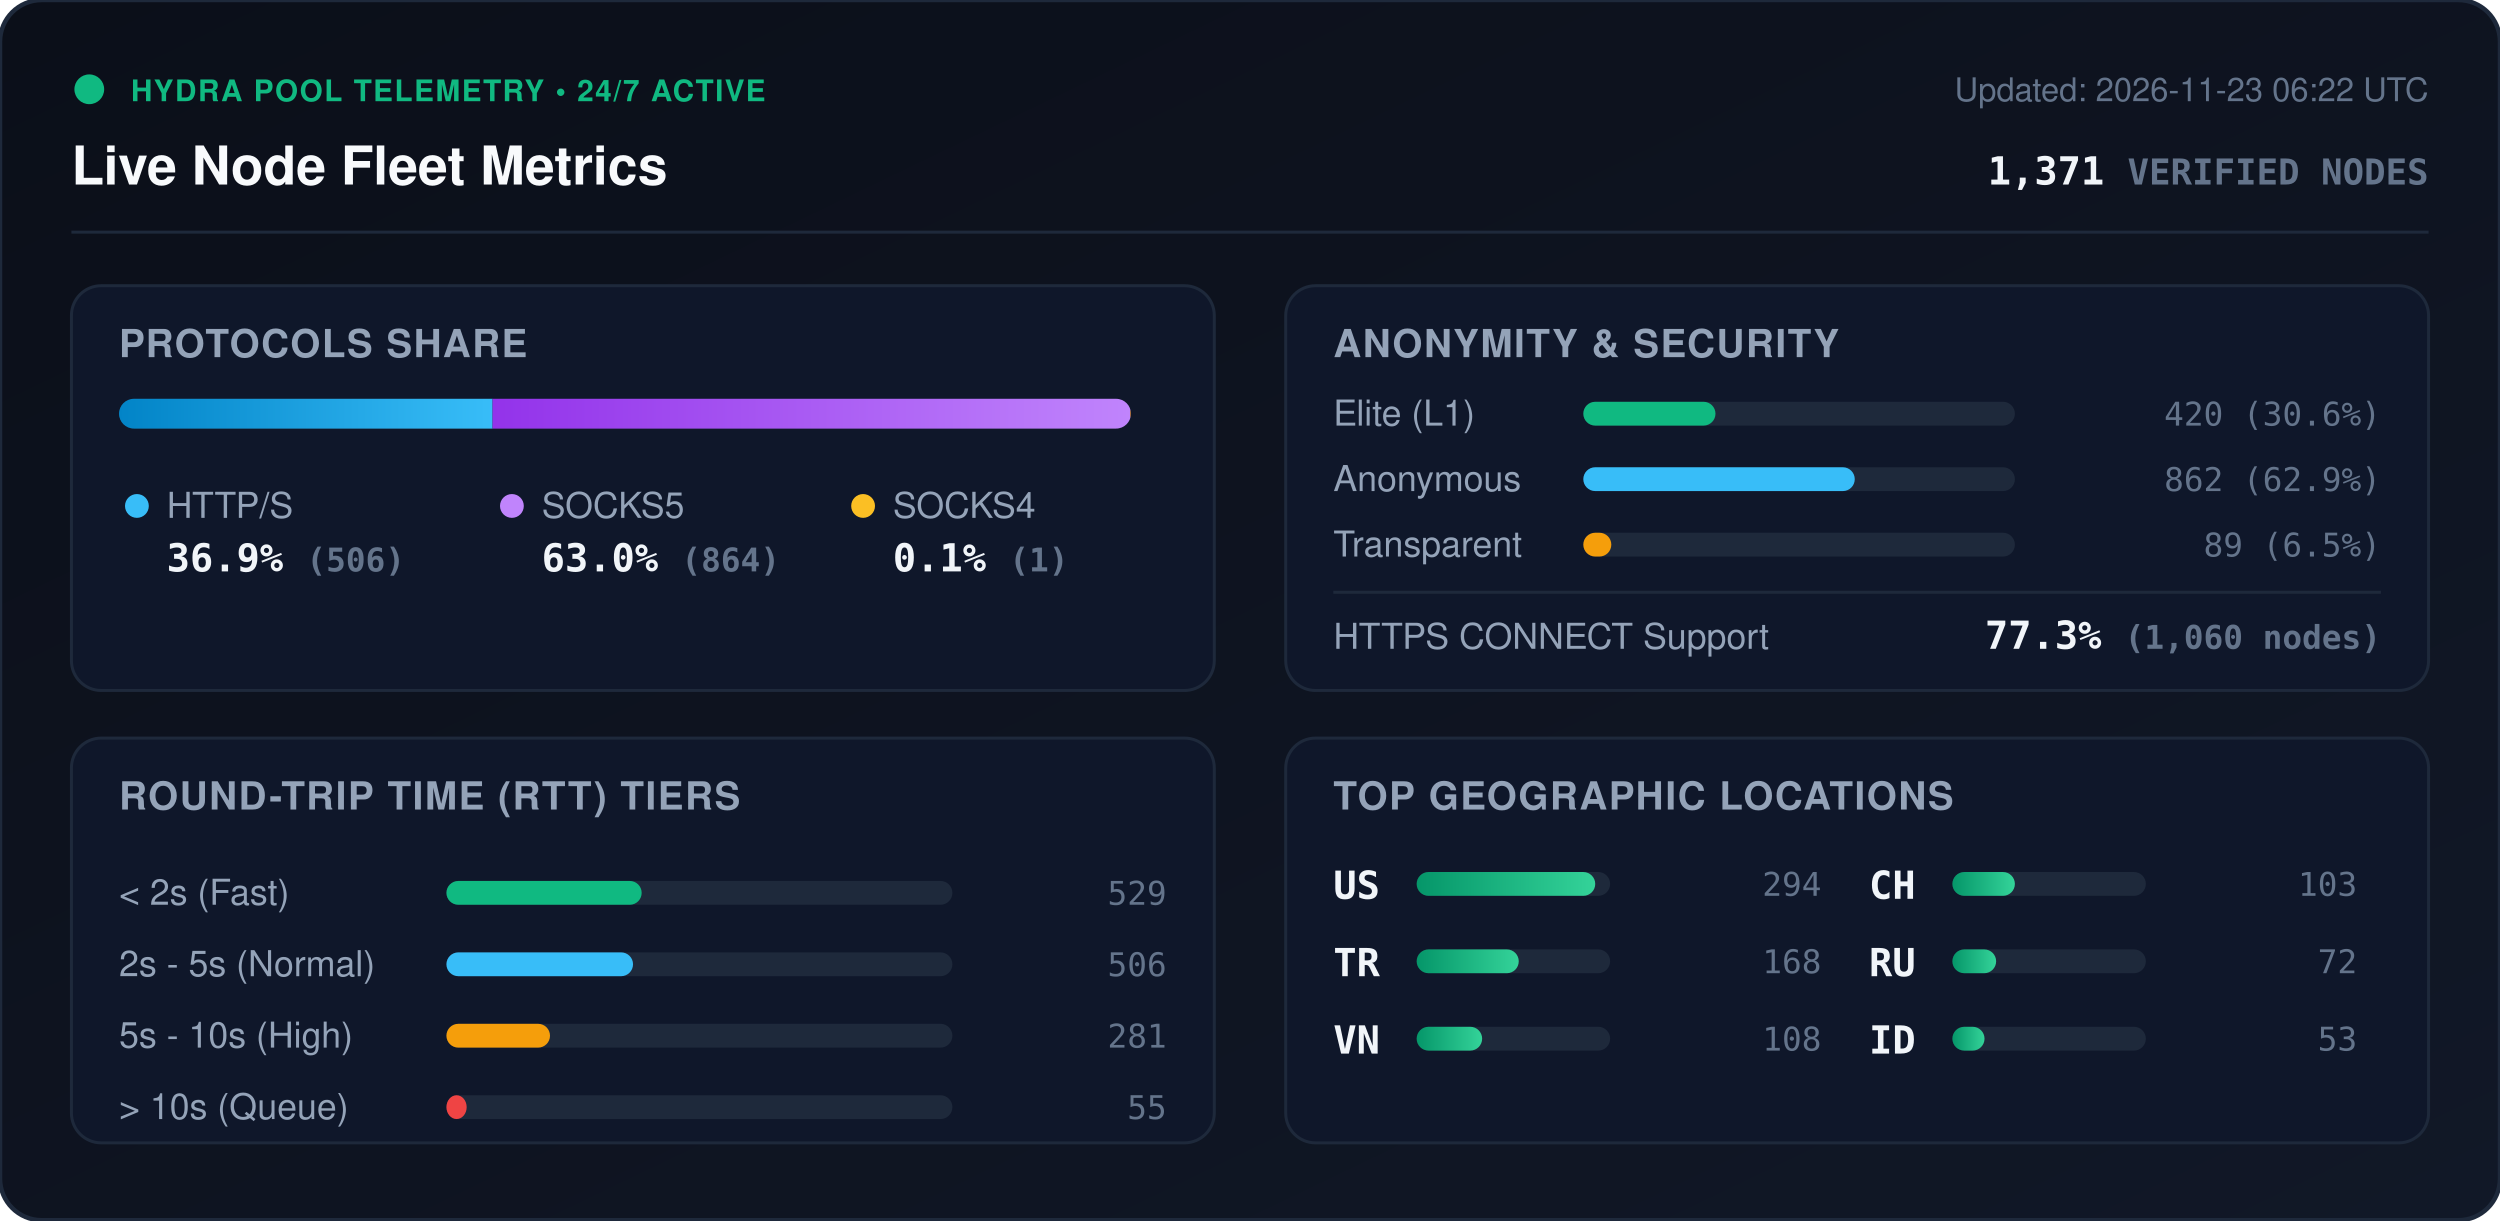
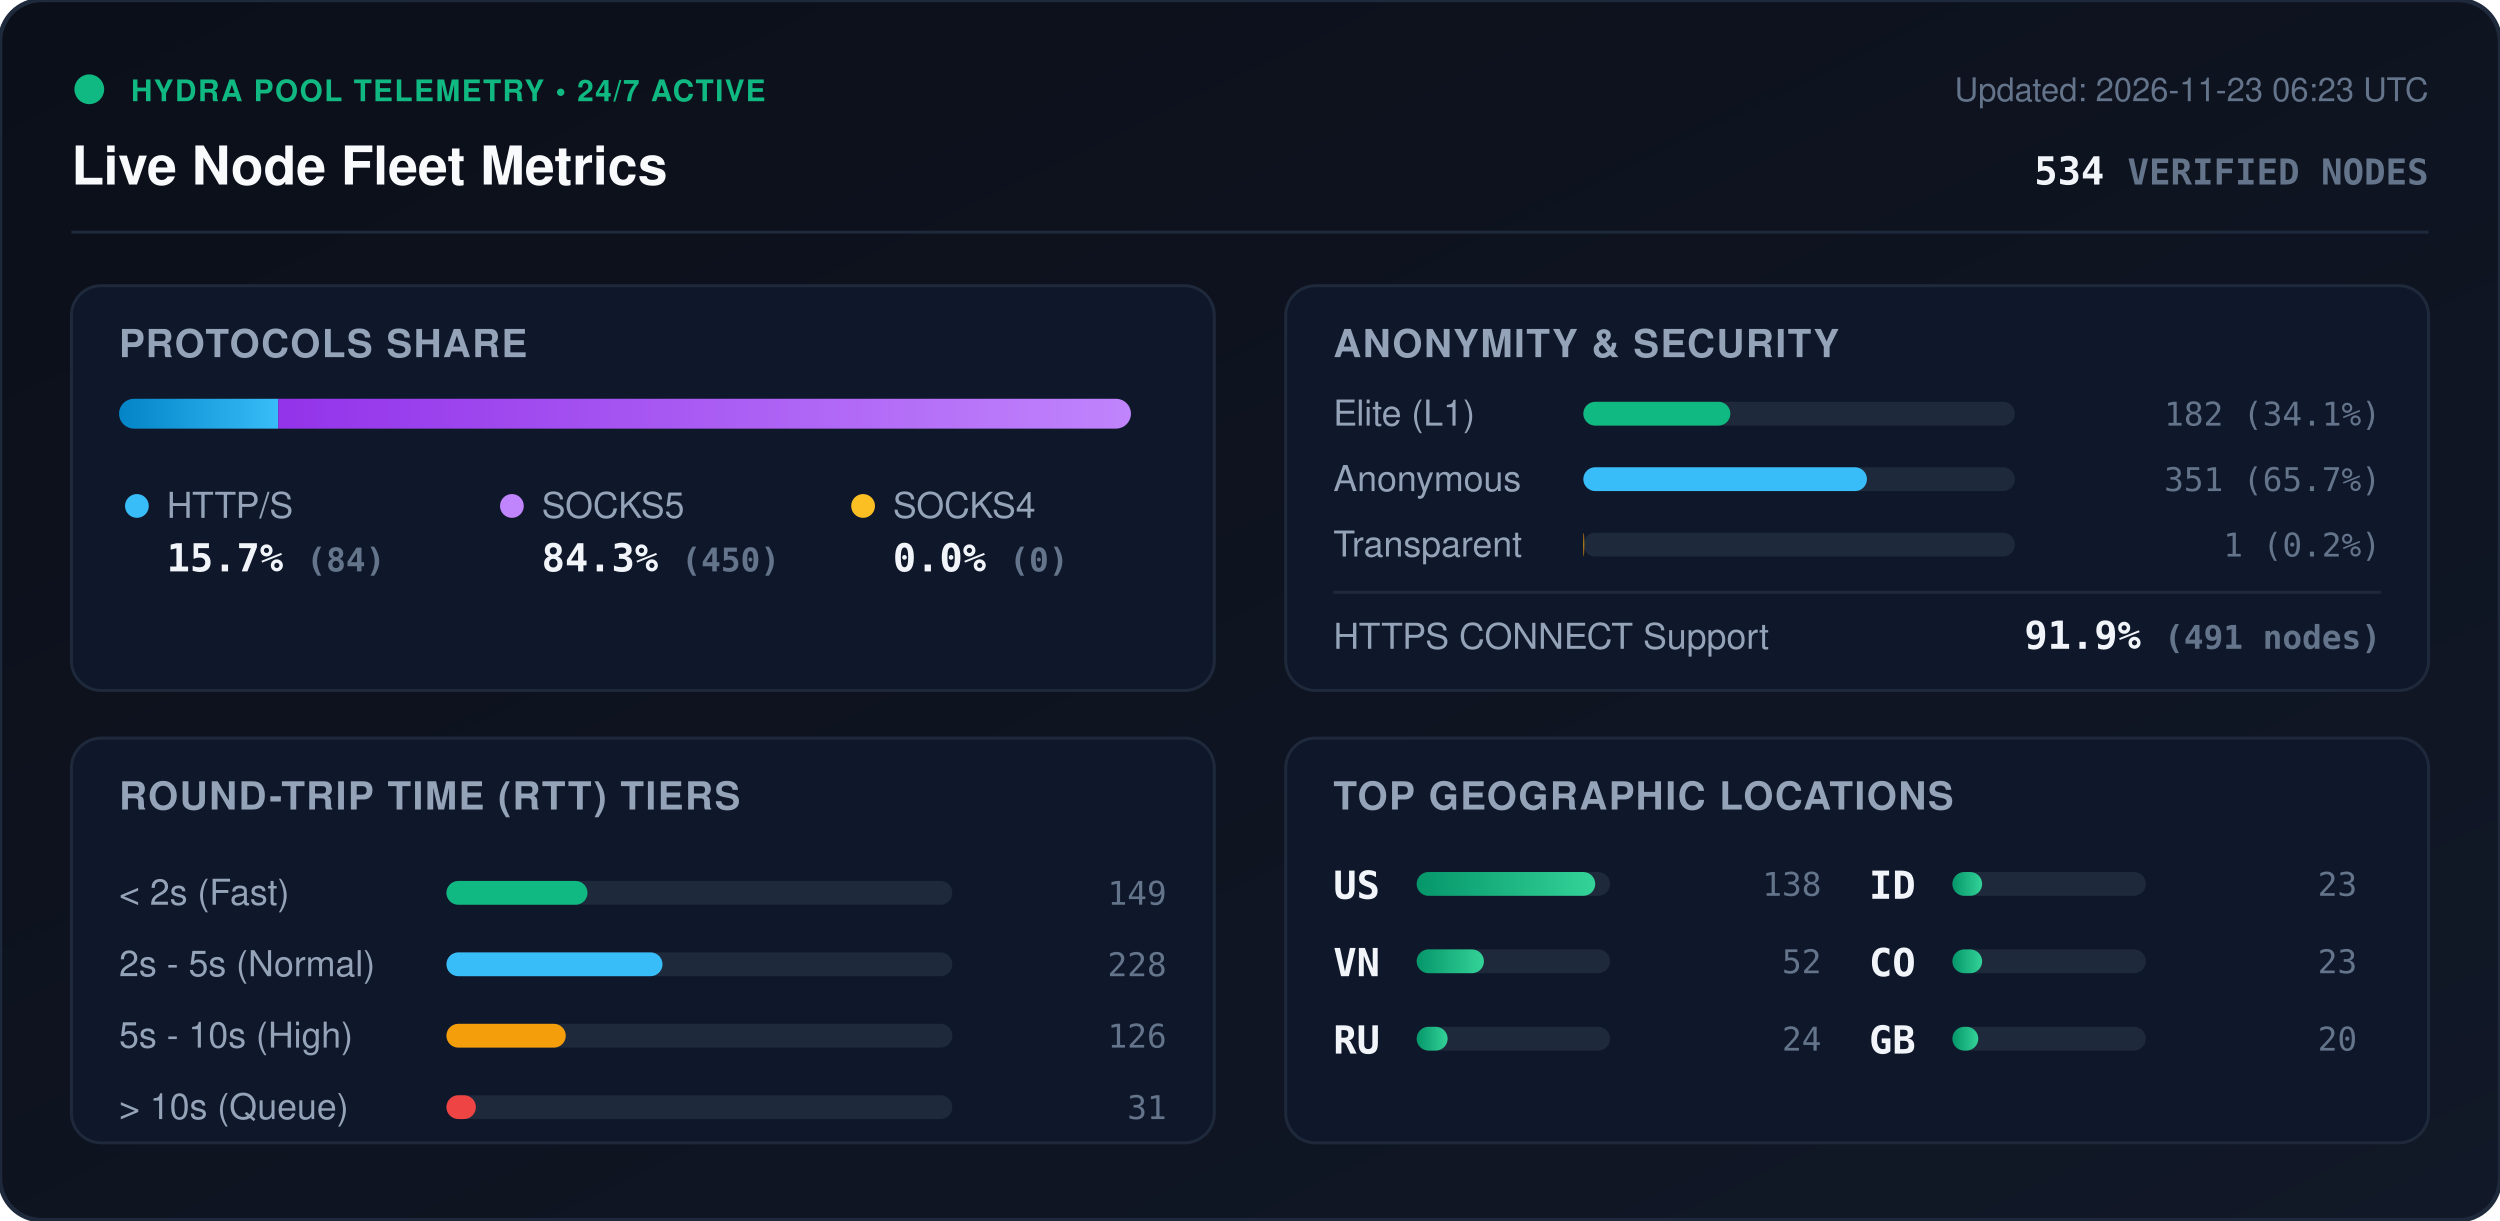
<svg xmlns="http://www.w3.org/2000/svg" viewBox="0 0 840 410" width="840" height="410" style="max-width: 100%; height: auto;">
  <defs>
    <linearGradient id="bg" x1="0%" y1="0%" x2="100%" y2="100%">
      <stop offset="0%" stop-color="#0b0f19" />
      <stop offset="100%" stop-color="#111827" />
    </linearGradient>
    <linearGradient id="bar-http" x1="0%" y1="0%" x2="100%" y2="0%">
      <stop offset="0%" stop-color="#0284c7" />
      <stop offset="100%" stop-color="#38bdf8" />
    </linearGradient>
    <linearGradient id="bar-socks5" x1="0%" y1="0%" x2="100%" y2="0%">
      <stop offset="0%" stop-color="#9333ea" />
      <stop offset="100%" stop-color="#c084fc" />
    </linearGradient>
    <linearGradient id="bar-socks4" x1="0%" y1="0%" x2="100%" y2="0%">
      <stop offset="0%" stop-color="#d97706" />
      <stop offset="100%" stop-color="#fbbf24" />
    </linearGradient>
    <linearGradient id="bar-green" x1="0%" y1="0%" x2="100%" y2="0%">
      <stop offset="0%" stop-color="#059669" />
      <stop offset="100%" stop-color="#34d399" />
    </linearGradient>
    <clipPath id="prog-track-clip">
      <rect width="340.0" height="10" rx="5" />
    </clipPath>
    <style>
      .title { font: 700 18px -apple-system, BlinkMacSystemFont, 'Segoe UI', Helvetica, Arial, sans-serif; fill: #f8fafc; }
      .sub { font: 500 11px -apple-system, BlinkMacSystemFont, 'Segoe UI', Helvetica, Arial, sans-serif; fill: #64748b; }
      .section-hdr { font: 600 13px -apple-system, BlinkMacSystemFont, 'Segoe UI', Helvetica, Arial, sans-serif; fill: #94a3b8; letter-spacing: 0.5px; }
      .metric-val { font: 700 13px -apple-system, BlinkMacSystemFont, 'Segoe UI', Helvetica, Arial, sans-serif; fill: #f1f5f9; }
      .metric-lbl { font: 500 12px -apple-system, BlinkMacSystemFont, 'Segoe UI', Helvetica, Arial, sans-serif; fill: #94a3b8; }
      .badge-txt { font: 700 10px -apple-system, BlinkMacSystemFont, 'Segoe UI', Helvetica, Arial, sans-serif; fill: #10b981; letter-spacing: 0.5px; }
      .mono { font-family: ui-monospace, SFMono-Regular, Menlo, Monaco, Consolas, monospace; }
      .pulse { animation: beacon 2s infinite ease-in-out; }
      @keyframes beacon { 0%, 100% { opacity: 1; } 50% { opacity: 0.35; } }
    </style>
  </defs>
  <rect width="840" height="410" rx="14" fill="url(#bg)" stroke="#1e293b" stroke-width="1.5" />
  <g transform="translate(24, 24)">
    <circle cx="6" cy="6" r="5" fill="#10b981" class="pulse" />
    <text x="20" y="10" class="badge-txt">HYDRA POOL TELEMETRY • 24/7 ACTIVE</text>
    <text x="0" y="38" class="title">Live Node Fleet Metrics</text>
-     <text x="792" y="10" text-anchor="end" class="sub">Updated: 2026-11-23 06:22 UTC</text>
-     <text x="792" y="38" text-anchor="end" class="metric-val mono" fill="#38bdf8">1,371 <tspan font-size="12" fill="#64748b">VERIFIED NODES</tspan>
+     <text x="792" y="10" text-anchor="end" class="sub">Updated: 2026-11-23 06:23 UTC</text>
+     <text x="792" y="38" text-anchor="end" class="metric-val mono" fill="#38bdf8">534 <tspan font-size="12" fill="#64748b">VERIFIED NODES</tspan>
    </text>
  </g>
  <line x1="24" y1="78" x2="816" y2="78" stroke="#1e293b" stroke-width="1" />
  <g transform="translate(24, 96)">
    <rect width="384" height="136" rx="10" fill="#0f172a" stroke="#1e293b" />
    <text x="16" y="24" class="section-hdr">PROTOCOLS SHARE</text>
    <g transform="translate(16, 38)">
      <rect width="340.0" height="10" rx="5" fill="#1e293b" />
      <g clip-path="url(#prog-track-clip)">
-         <rect x="0" width="125.5" height="10" fill="url(#bar-http)" />
-         <rect x="125.5" width="214.3" height="10" fill="url(#bar-socks5)" />
-         <rect x="339.8" width="0.2" height="10" fill="url(#bar-socks4)" />
+         <rect x="0" width="53.5" height="10" fill="url(#bar-http)" />
+         <rect x="53.5" width="286.5" height="10" fill="url(#bar-socks5)" />
+         <rect x="340.0" width="0.0" height="10" fill="url(#bar-socks4)" />
      </g>
    </g>
    <g transform="translate(16, 68)">
      <circle cx="6" cy="6" r="4" fill="#38bdf8" />
      <text x="16" y="10" class="metric-lbl">HTTP/S</text>
-       <text x="16" y="28" class="metric-val mono">36.9% <tspan font-size="11" fill="#64748b">(506)</tspan>
+       <text x="16" y="28" class="metric-val mono">15.7% <tspan font-size="11" fill="#64748b">(84)</tspan>
      </text>
      <circle cx="132" cy="6" r="4" fill="#c084fc" />
      <text x="142" y="10" class="metric-lbl">SOCKS5</text>
-       <text x="142" y="28" class="metric-val mono">63.0% <tspan font-size="11" fill="#64748b">(864)</tspan>
+       <text x="142" y="28" class="metric-val mono">84.3% <tspan font-size="11" fill="#64748b">(450)</tspan>
      </text>
      <circle cx="250" cy="6" r="4" fill="#fbbf24" />
      <text x="260" y="10" class="metric-lbl">SOCKS4</text>
-       <text x="260" y="28" class="metric-val mono">0.1% <tspan font-size="11" fill="#64748b">(1)</tspan>
+       <text x="260" y="28" class="metric-val mono">0.0% <tspan font-size="11" fill="#64748b">(0)</tspan>
      </text>
    </g>
  </g>
  <g transform="translate(432, 96)">
    <rect width="384" height="136" rx="10" fill="#0f172a" stroke="#1e293b" />
    <text x="16" y="24" class="section-hdr">ANONYMITY &amp; SECURITY</text>
    <text x="16" y="47" class="metric-lbl">Elite (L1)</text>
    <rect x="100" y="39" width="145.0" height="8" rx="4" fill="#1e293b" />
-     <rect x="100" y="39" width="44.4" height="8" rx="4" fill="#10b981" />
-     <text x="368" y="47" text-anchor="end" class="mono sub" fill="#e2e8f0">420 (30.6%)</text>
+     <rect x="100" y="39" width="49.4" height="8" rx="4" fill="#10b981" />
+     <text x="368" y="47" text-anchor="end" class="mono sub" fill="#e2e8f0">182 (34.1%)</text>
    <text x="16" y="69" class="metric-lbl">Anonymous</text>
    <rect x="100" y="61" width="145.0" height="8" rx="4" fill="#1e293b" />
-     <rect x="100" y="61" width="91.2" height="8" rx="4" fill="#38bdf8" />
-     <text x="368" y="69" text-anchor="end" class="mono sub" fill="#e2e8f0">862 (62.9%)</text>
+     <rect x="100" y="61" width="95.3" height="8" rx="4" fill="#38bdf8" />
+     <text x="368" y="69" text-anchor="end" class="mono sub" fill="#e2e8f0">351 (65.7%)</text>
    <text x="16" y="91" class="metric-lbl">Transparent</text>
    <rect x="100" y="83" width="145.0" height="8" rx="4" fill="#1e293b" />
-     <rect x="100" y="83" width="9.4" height="8" rx="4" fill="#f59e0b" />
-     <text x="368" y="91" text-anchor="end" class="mono sub" fill="#e2e8f0">89 (6.5%)</text>
+     <rect x="100" y="83" width="0.3" height="8" rx="4" fill="#f59e0b" />
+     <text x="368" y="91" text-anchor="end" class="mono sub" fill="#e2e8f0">1 (0.2%)</text>
    <line x1="16" y1="103" x2="368" y2="103" stroke="#1e293b" stroke-width="1" />
    <text x="16" y="122" class="metric-lbl">HTTPS CONNECT Support</text>
-     <text x="368" y="122" text-anchor="end" class="metric-val mono" fill="#34d399">77.3% <tspan font-size="11" fill="#64748b">(1,060 nodes)</tspan>
+     <text x="368" y="122" text-anchor="end" class="metric-val mono" fill="#34d399">91.9% <tspan font-size="11" fill="#64748b">(491 nodes)</tspan>
    </text>
  </g>
  <g transform="translate(24, 248)">
    <rect width="384" height="136" rx="10" fill="#0f172a" stroke="#1e293b" />
    <text x="16" y="24" class="section-hdr">ROUND-TRIP TIME (RTT) TIERS</text>
    <g transform="translate(16, 42)">
      <text x="0" y="14" class="metric-lbl">&lt; 2s (Fast)</text>
      <rect x="110" y="6" width="170" height="8" rx="4" fill="#1e293b" />
-       <rect x="110" y="6" width="65.6" height="8" rx="4" fill="#10b981" />
-       <text x="352" y="14" text-anchor="end" class="mono sub">529</text>
+       <rect x="110" y="6" width="47.4" height="8" rx="4" fill="#10b981" />
+       <text x="352" y="14" text-anchor="end" class="mono sub">149</text>
      <text x="0" y="38" class="metric-lbl">2s - 5s (Normal)</text>
      <rect x="110" y="30" width="170" height="8" rx="4" fill="#1e293b" />
-       <rect x="110" y="30" width="62.7" height="8" rx="4" fill="#38bdf8" />
-       <text x="352" y="38" text-anchor="end" class="mono sub">506</text>
+       <rect x="110" y="30" width="72.6" height="8" rx="4" fill="#38bdf8" />
+       <text x="352" y="38" text-anchor="end" class="mono sub">228</text>
      <text x="0" y="62" class="metric-lbl">5s - 10s (High)</text>
      <rect x="110" y="54" width="170" height="8" rx="4" fill="#1e293b" />
-       <rect x="110" y="54" width="34.8" height="8" rx="4" fill="#f59e0b" />
-       <text x="352" y="62" text-anchor="end" class="mono sub">281</text>
+       <rect x="110" y="54" width="40.1" height="8" rx="4" fill="#f59e0b" />
+       <text x="352" y="62" text-anchor="end" class="mono sub">126</text>
      <text x="0" y="86" class="metric-lbl">&gt; 10s (Queue)</text>
      <rect x="110" y="78" width="170" height="8" rx="4" fill="#1e293b" />
-       <rect x="110" y="78" width="6.8" height="8" rx="4" fill="#ef4444" />
-       <text x="352" y="86" text-anchor="end" class="mono sub">55</text>
+       <rect x="110" y="78" width="9.9" height="8" rx="4" fill="#ef4444" />
+       <text x="352" y="86" text-anchor="end" class="mono sub">31</text>
    </g>
  </g>
  <g transform="translate(432, 248)">
    <rect width="384" height="136" rx="10" fill="#0f172a" stroke="#1e293b" />
    <text x="16" y="24" class="section-hdr">TOP GEOGRAPHIC LOCATIONS</text>
    <g transform="translate(16, 42)">
      <g transform="translate(0, 0)">
        <text x="0" y="12" class="mono metric-val" font-size="12">US</text>
        <rect x="28" y="3" width="65" height="8" rx="4" fill="#1e293b" />
        <rect x="28" y="3" width="60.0" height="8" rx="4" fill="url(#bar-green)" />
-         <text x="164" y="11" text-anchor="end" class="mono sub">294</text>
+         <text x="164" y="11" text-anchor="end" class="mono sub">138</text>
      </g>
      <g transform="translate(0, 26)">
-         <text x="0" y="12" class="mono metric-val" font-size="12">TR</text>
+         <text x="0" y="12" class="mono metric-val" font-size="12">VN</text>
        <rect x="28" y="3" width="65" height="8" rx="4" fill="#1e293b" />
-         <rect x="28" y="3" width="34.3" height="8" rx="4" fill="url(#bar-green)" />
-         <text x="164" y="11" text-anchor="end" class="mono sub">168</text>
+         <rect x="28" y="3" width="22.6" height="8" rx="4" fill="url(#bar-green)" />
+         <text x="164" y="11" text-anchor="end" class="mono sub">52</text>
      </g>
      <g transform="translate(0, 52)">
-         <text x="0" y="12" class="mono metric-val" font-size="12">VN</text>
+         <text x="0" y="12" class="mono metric-val" font-size="12">RU</text>
        <rect x="28" y="3" width="65" height="8" rx="4" fill="#1e293b" />
-         <rect x="28" y="3" width="22.0" height="8" rx="4" fill="url(#bar-green)" />
-         <text x="164" y="11" text-anchor="end" class="mono sub">108</text>
+         <rect x="28" y="3" width="10.4" height="8" rx="4" fill="url(#bar-green)" />
+         <text x="164" y="11" text-anchor="end" class="mono sub">24</text>
      </g>
      <g transform="translate(180, 0)">
-         <text x="0" y="12" class="mono metric-val" font-size="12">CH</text>
+         <text x="0" y="12" class="mono metric-val" font-size="12">ID</text>
        <rect x="28" y="3" width="65" height="8" rx="4" fill="#1e293b" />
-         <rect x="28" y="3" width="21.0" height="8" rx="4" fill="url(#bar-green)" />
-         <text x="164" y="11" text-anchor="end" class="mono sub">103</text>
+         <rect x="28" y="3" width="10.0" height="8" rx="4" fill="url(#bar-green)" />
+         <text x="164" y="11" text-anchor="end" class="mono sub">23</text>
      </g>
      <g transform="translate(180, 26)">
-         <text x="0" y="12" class="mono metric-val" font-size="12">RU</text>
+         <text x="0" y="12" class="mono metric-val" font-size="12">CO</text>
        <rect x="28" y="3" width="65" height="8" rx="4" fill="#1e293b" />
-         <rect x="28" y="3" width="14.7" height="8" rx="4" fill="url(#bar-green)" />
-         <text x="164" y="11" text-anchor="end" class="mono sub">72</text>
+         <rect x="28" y="3" width="10.0" height="8" rx="4" fill="url(#bar-green)" />
+         <text x="164" y="11" text-anchor="end" class="mono sub">23</text>
      </g>
      <g transform="translate(180, 52)">
-         <text x="0" y="12" class="mono metric-val" font-size="12">ID</text>
+         <text x="0" y="12" class="mono metric-val" font-size="12">GB</text>
        <rect x="28" y="3" width="65" height="8" rx="4" fill="#1e293b" />
-         <rect x="28" y="3" width="10.8" height="8" rx="4" fill="url(#bar-green)" />
-         <text x="164" y="11" text-anchor="end" class="mono sub">53</text>
+         <rect x="28" y="3" width="8.7" height="8" rx="4" fill="url(#bar-green)" />
+         <text x="164" y="11" text-anchor="end" class="mono sub">20</text>
      </g>
    </g>
  </g>
</svg>
